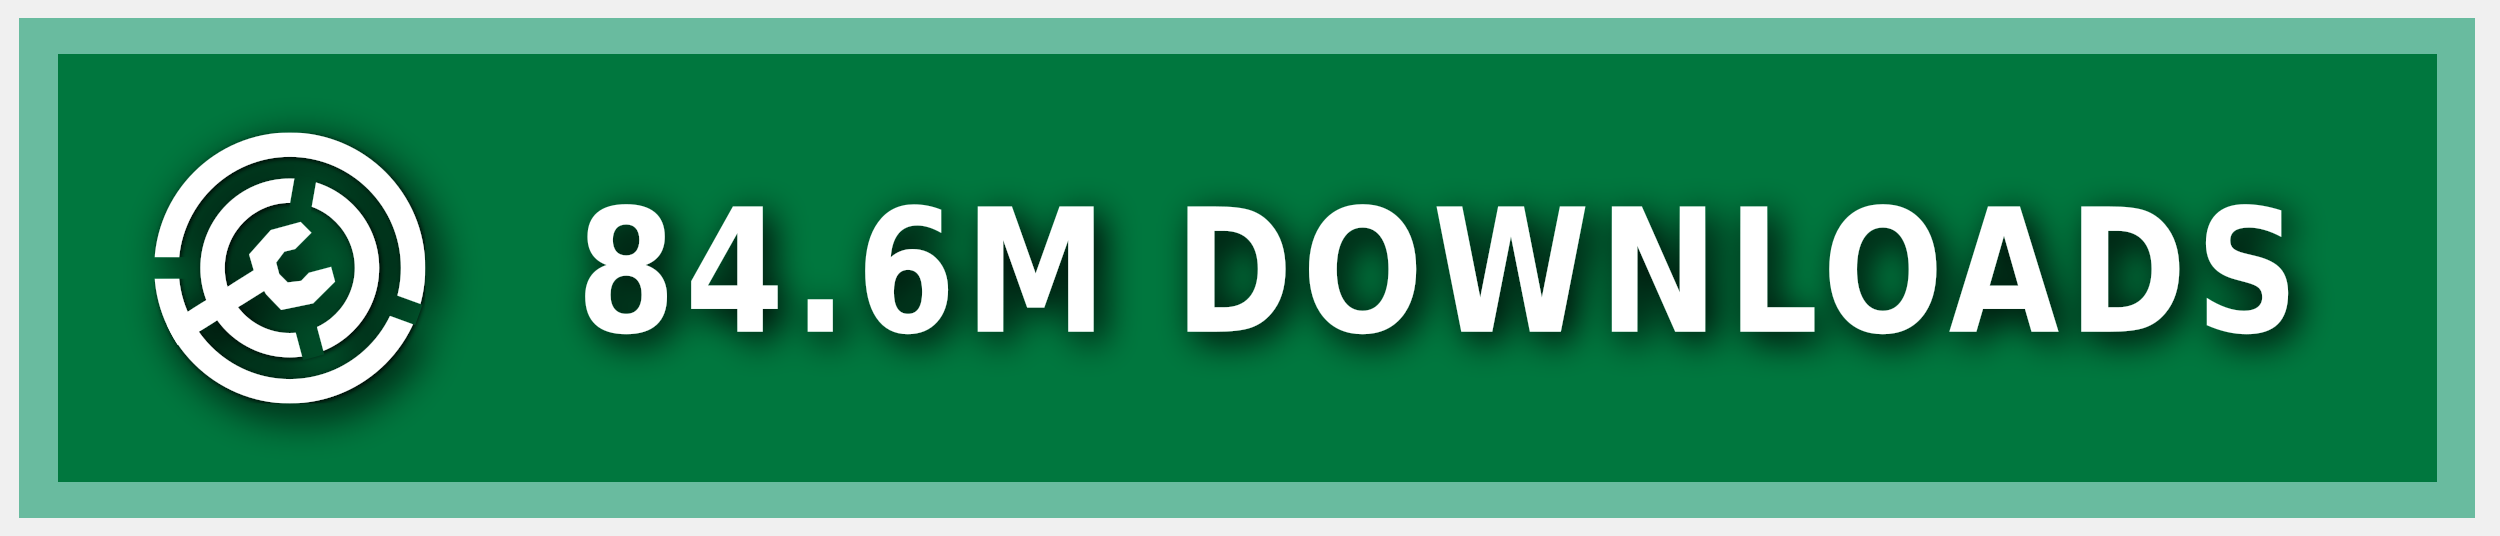
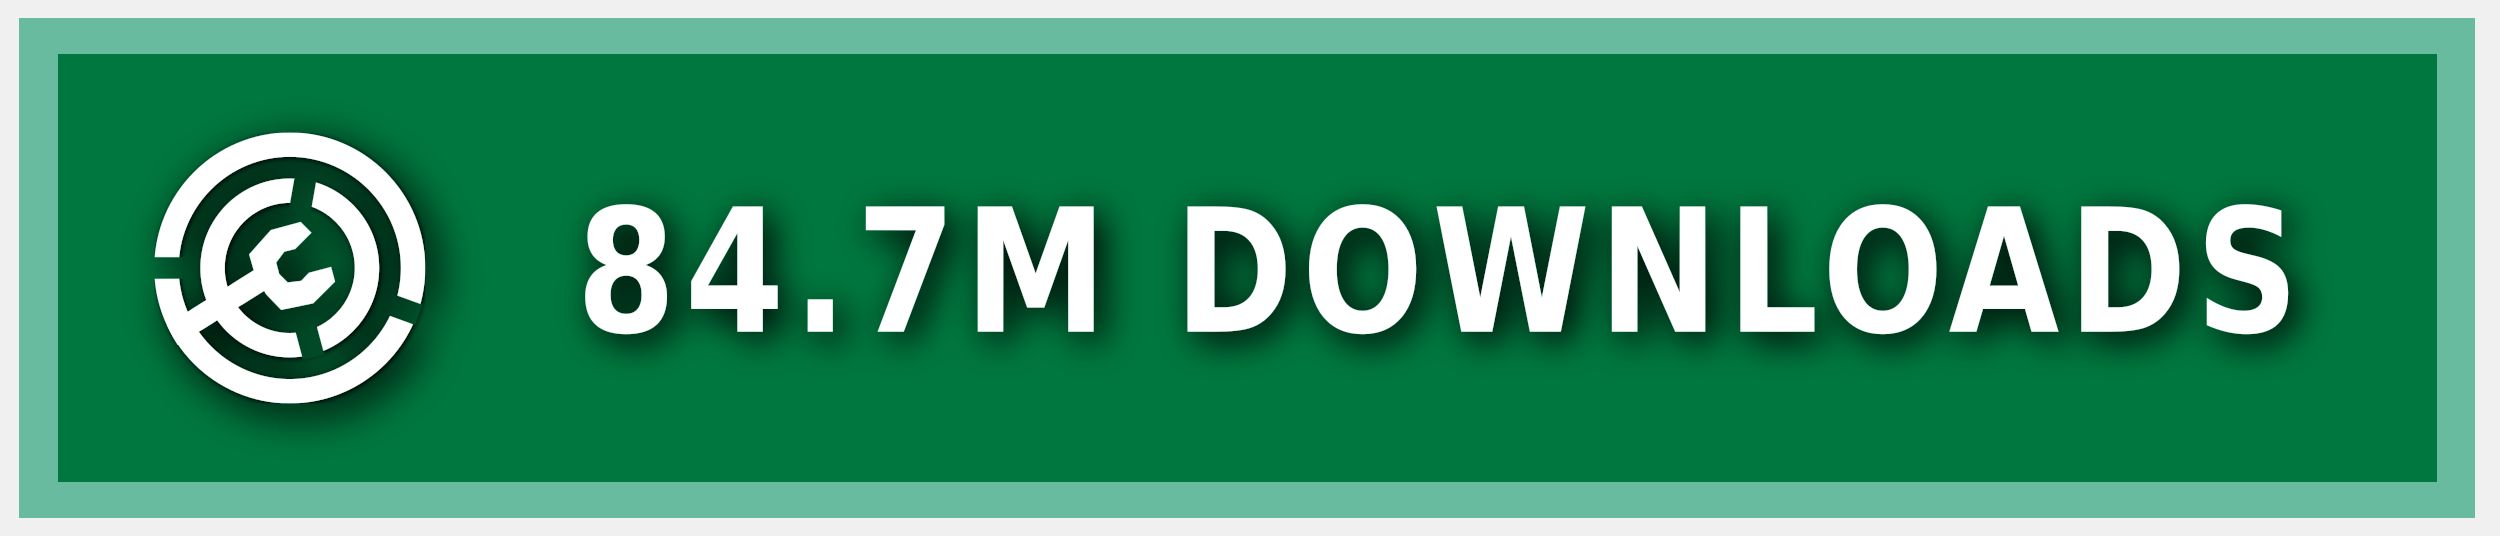
<svg xmlns="http://www.w3.org/2000/svg" xmlns:ns1="https://boxy-svg.com" width="140" height="30" role="img" aria-label="MODRINTH">
  <style> g:not(.noshadow) { filter: drop-shadow(0.5px 0.5px 1.0px black); } </style>
  <defs>
    <ns1:guide x="121.656" y="10.118" angle="90" />
    <ns1:guide x="127.198" y="17.628" angle="90" />
    <ns1:guide x="8.199" y="-3.08" angle="0" />
    <ns1:guide x="20.449" y="-4.101" angle="0" />
    <ns1:guide x="121.656" y="10.118" angle="90" />
    <ns1:guide x="127.198" y="17.628" angle="90" />
    <ns1:guide x="8.199" y="-3.08" angle="0" />
    <ns1:guide x="20.449" y="-4.101" angle="0" />
  </defs>
  <g class="noshadow" shape-rendering="crispEdges" style="" transform="matrix(1.074564, 0, 0, 1, 0, 0)">
    <rect x="1" y="1" width="128" height="28" style="fill: #00954E;" />
    <rect x="1" y="1" width="128" height="28" style="fill: rgba(0, 0, 0, 0.2);" />
    <rect x="2" y="2" width="126" height="26" style="fill: none; stroke-width:2px; stroke: rgba(211, 255, 255, 0.5);" />
  </g>
  <g fill-rule="evenodd" stroke-linejoin="round" stroke-miterlimit="1.5" clip-rule="evenodd" transform="matrix(1.2, 0, 0, 1.2, -1.2, -1.5)">
    <path fill="none" d="M 8.199 7.432 L 20.846 7.432 L 20.846 20.079 L 8.199 20.079 L 8.199 7.432 Z" style="" />
    <g clip-path="url(#a)" transform="matrix(0.126469, 0, 0, 0.126469, 8.198999, 7.431019)" style="">
      <path fill="#ffffff" d="M50 17c18.207 0 32.988 14.787 32.988 33S68.207 83 50 83 17.012 68.213 17.012 50 31.793 17 50 17Zm0 9c13.24 0 23.988 10.755 23.988 24S63.24 74 50 74 26.012 63.245 26.012 50 36.76 26 50 26Z" />
    </g>
    <g clip-path="url(#b)" transform="matrix(0.126469, 0, 0, 0.126469, 8.198999, 7.431019)" style="">
      <path fill="#ffffff" d="M50 0c27.596 0 50 22.404 50 50s-22.404 50-50 50S0 77.596 0 50 22.404 0 50 0Zm0 9c22.629 0 41 18.371 41 41S72.629 91 50 91 9 72.629 9 50 27.371 9 50 9Z" />
    </g>
    <g class="noshadow" clip-path="url(#c)" transform="matrix(0.112383, 0, 0, 0.122032, 8.268063, 7.737635)" style="">
      <path fill="none" stroke="#ffffff" stroke-width="9" d="M 50 50 L 5.171 75.882" />
    </g>
    <path fill="#ffffff" d="M 12.909 14.103 L 12.625 13.123 L 13.637 11.985 L 15.028 11.605 L 15.534 12.111 L 14.775 12.87 L 14.269 12.996 L 13.89 13.502 L 14.032 14.038 L 14.425 14.429 L 15.053 14.354 L 15.415 13.979 L 16.452 13.701 L 16.637 14.392 L 15.613 15.407 L 14.121 15.714 L 13.415 14.979 L 12.909 14.103 Z" style="" />
    <clipPath id="clip-1">
      <path d="M50 0c27.596 0 50 22.404 50 50s-22.404 50-50 50S0 77.596 0 50 22.404 0 50 0Zm0 39.549c5.768 0 10.451 4.683 10.451 10.451 0 5.768-4.683 10.451-10.451 10.451-5.768 0-10.451-4.683-10.451-10.451 0-5.768 4.683-10.451 10.451-10.451Z" />
    </clipPath>
    <g class="noshadow" clip-path="url(#clip-1)" transform="matrix(0.064459, 0.010209, -0.018807, 0.118741, -9.215255, -61.72825)" style="transform-origin: 27.985px 74.177px;">
      <path fill="none" stroke="#ffffff" stroke-width="9" d="M 49.29 67.75 L 6.679 80.603" style="" />
    </g>
  </g>
  <g>
    <clipPath id="a">
      <path fill-rule="evenodd" stroke-linejoin="round" stroke-miterlimit="1.5" clip-rule="evenodd" d="M100 0H0v100h100V0ZM46.002 49.295l.076 1.757 8.83 32.963 7.843-2.102-8.596-32.094 5.804-32.932-7.997-1.41-5.96 33.818Z" />
    </clipPath>
    <clipPath id="b">
      <path d="M0 0v46h50l1.368.241L99 63.578l-2.736 7.517L49.295 54H0v46h100V0H0Z" />
    </clipPath>
    <clipPath id="c">
      <path d="M50 0c27.596 0 50 22.404 50 50s-22.404 50-50 50S0 77.596 0 50 22.404 0 50 0Zm0 39.549c5.768 0 10.451 4.683 10.451 10.451 0 5.768-4.683 10.451-10.451 10.451-5.768 0-10.451-4.683-10.451-10.451 0-5.768 4.683-10.451 10.451-10.451Z" />
    </clipPath>
  </g>
  <g fill="#fff" text-anchor="middle" font-family="Verdana,Geneva,DejaVu Sans,sans-serif" text-rendering="geometricPrecision" font-size="100" transform="matrix(1, 0, 0, 1, 13, 0)">
-     <text style="font-size: 80px; font-weight: 700; white-space: pre;" transform="matrix(0.1, 0, 0, 0.120296, 0, -3.678133)" x="675" y="185" letter-spacing="5">84.6M DOWNLOADS</text>
+     <text style="font-size: 80px; font-weight: 700; white-space: pre;" transform="matrix(0.1, 0, 0, 0.120296, 0, -3.678133)" x="675" y="185" letter-spacing="5">84.7M DOWNLOADS</text>
  </g>
</svg>
